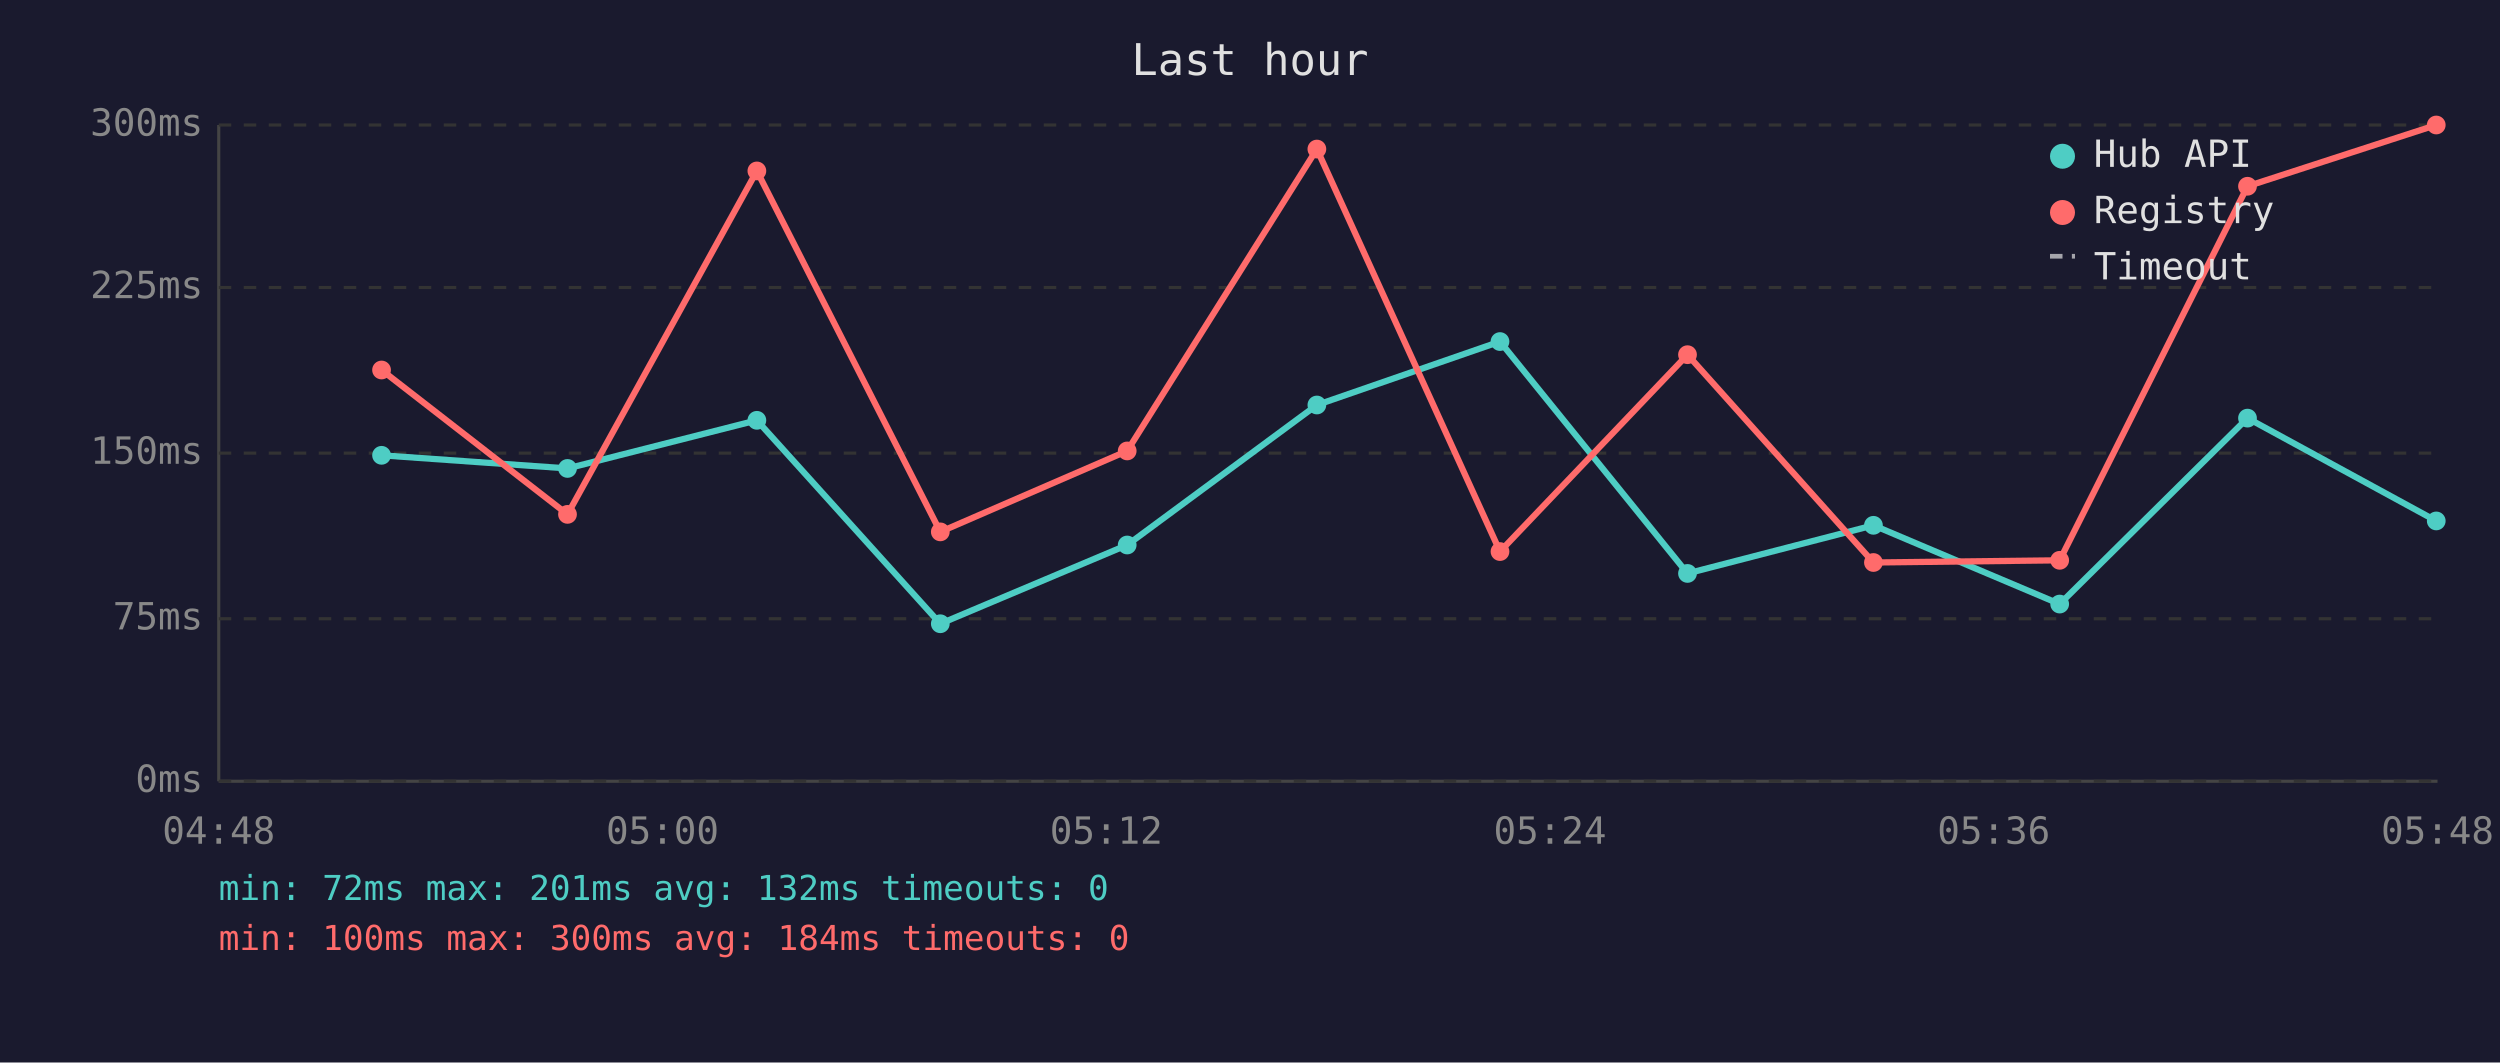
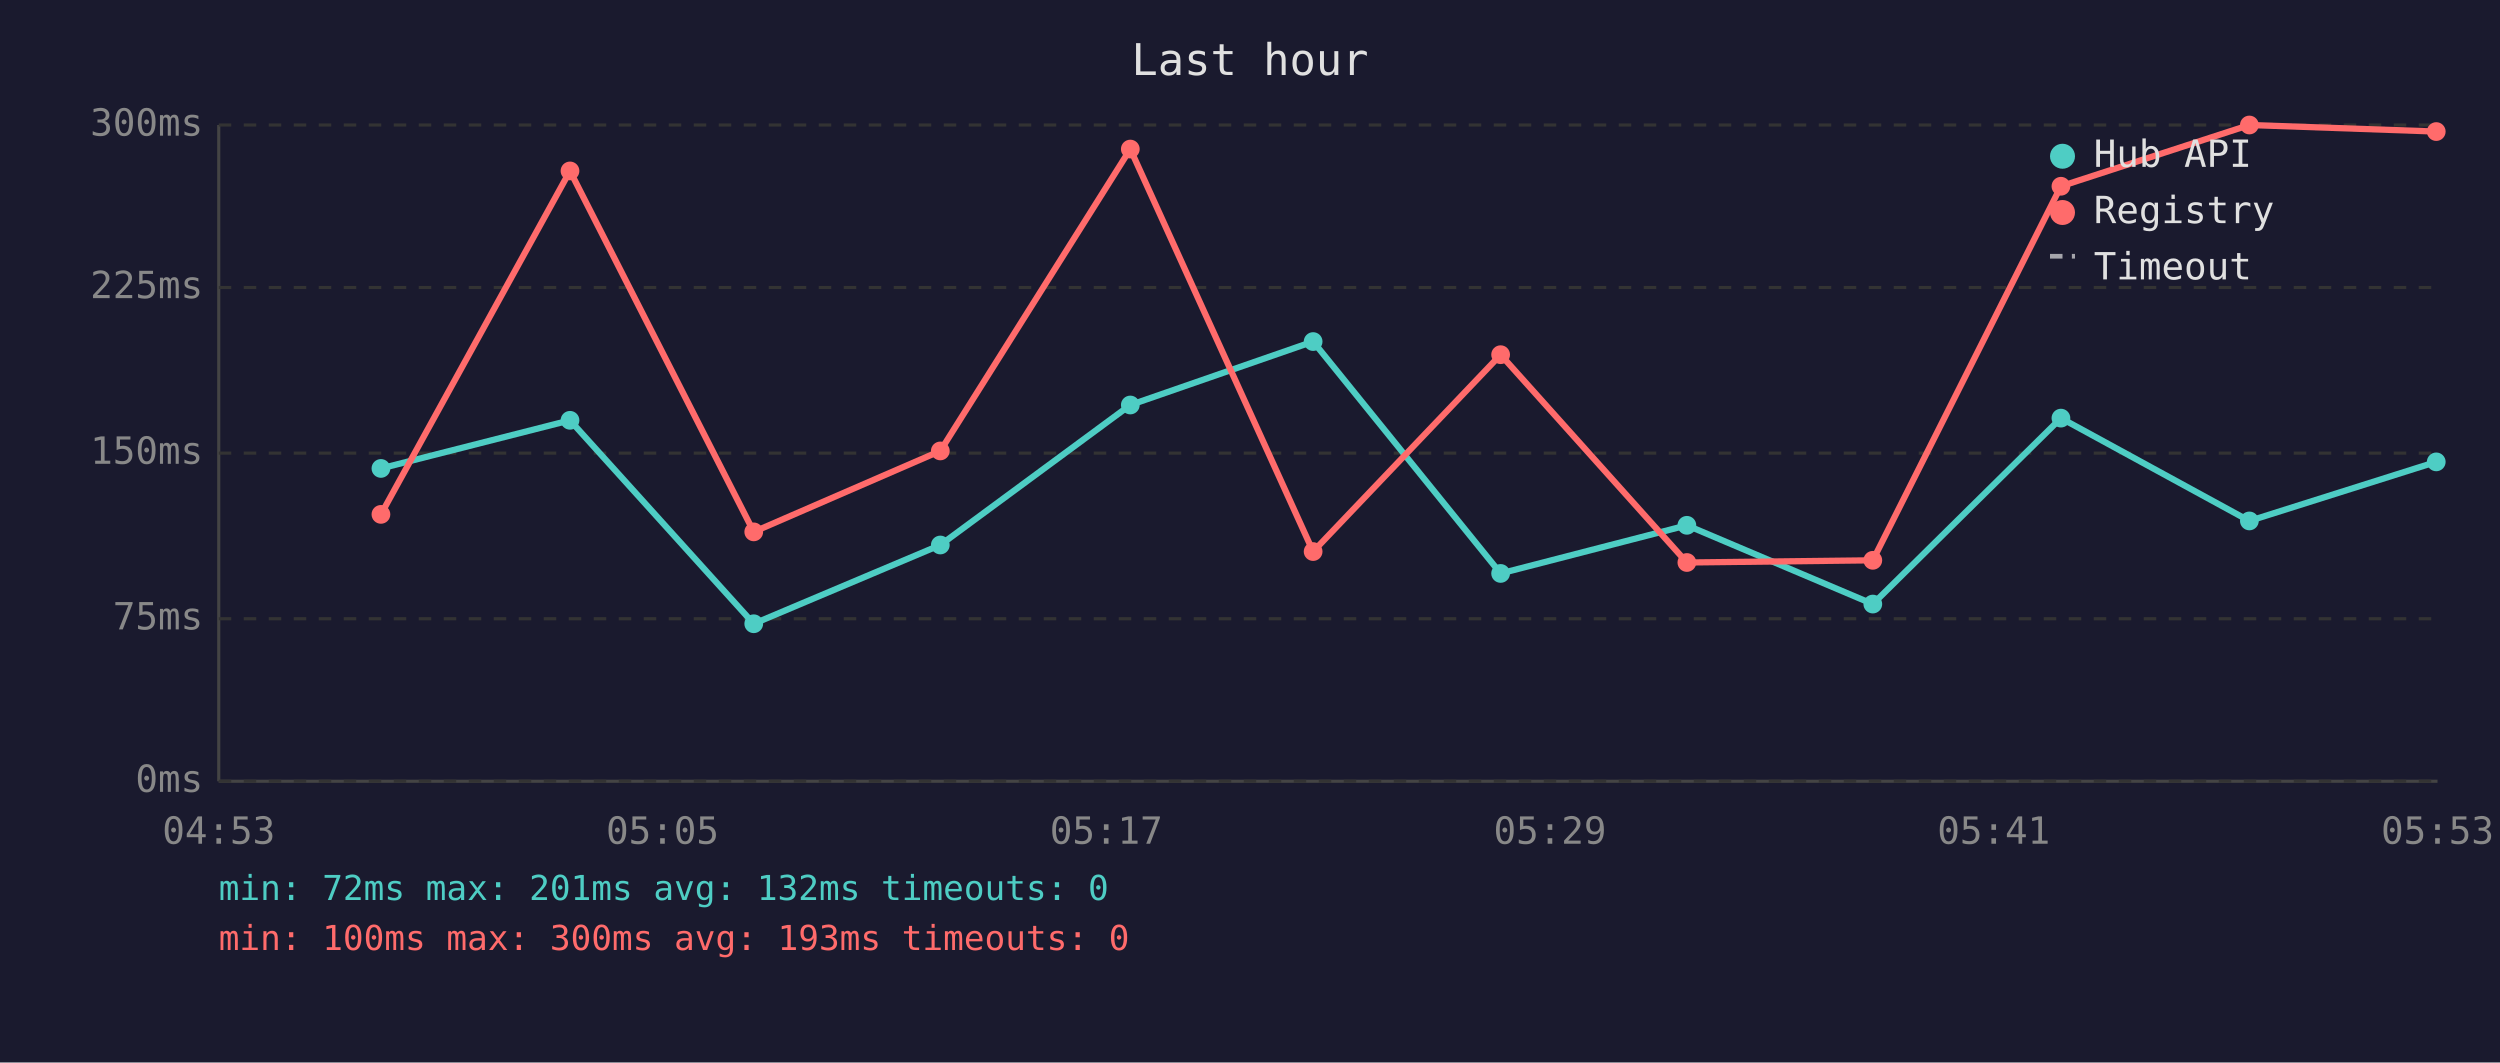
<svg xmlns="http://www.w3.org/2000/svg" viewBox="0 0 800 340" font-family="monospace" font-size="12">
  <rect width="800" height="340" fill="#1a1a2e" />
  <text x="400" y="24" fill="#e0e0e0" font-size="14" text-anchor="middle">Last hour</text>
  <line x1="70" y1="40" x2="70" y2="250" stroke="#444" stroke-width="1" />
  <line x1="70" y1="250" x2="780" y2="250" stroke="#444" stroke-width="1" />
  <line x1="70" y1="250" x2="780" y2="250" stroke="#333" stroke-width="1" stroke-dasharray="4" />
  <text x="65" y="250" fill="#888" text-anchor="end" dominant-baseline="middle">0ms</text>
  <line x1="70" y1="198" x2="780" y2="198" stroke="#333" stroke-width="1" stroke-dasharray="4" />
  <text x="65" y="198" fill="#888" text-anchor="end" dominant-baseline="middle">75ms</text>
  <line x1="70" y1="145" x2="780" y2="145" stroke="#333" stroke-width="1" stroke-dasharray="4" />
  <text x="65" y="145" fill="#888" text-anchor="end" dominant-baseline="middle">150ms</text>
  <line x1="70" y1="92" x2="780" y2="92" stroke="#333" stroke-width="1" stroke-dasharray="4" />
  <text x="65" y="92" fill="#888" text-anchor="end" dominant-baseline="middle">225ms</text>
  <line x1="70" y1="40" x2="780" y2="40" stroke="#333" stroke-width="1" stroke-dasharray="4" />
  <text x="65" y="40" fill="#888" text-anchor="end" dominant-baseline="middle">300ms</text>
-   <text x="70" y="270" fill="#888" text-anchor="middle">04:48</text>
-   <text x="212" y="270" fill="#888" text-anchor="middle">05:00</text>
-   <text x="354" y="270" fill="#888" text-anchor="middle">05:12</text>
-   <text x="496" y="270" fill="#888" text-anchor="middle">05:24</text>
-   <text x="638" y="270" fill="#888" text-anchor="middle">05:36</text>
-   <text x="780" y="270" fill="#888" text-anchor="middle">05:48</text>
-   <polyline points="122.1,145.7 181.6,149.9 242.2,134.5 300.9,199.6 360.7,174.4 421.4,129.6 480.0,109.3 540.0,183.5 599.5,168.1 659.1,193.3 719.2,133.8 779.6,166.7" fill="none" stroke="#4ecdc4" stroke-width="2" opacity="1" />
-   <circle cx="122.1" cy="145.7" r="3" fill="#4ecdc4" />
-   <circle cx="181.6" cy="149.9" r="3" fill="#4ecdc4" />
-   <circle cx="242.2" cy="134.5" r="3" fill="#4ecdc4" />
-   <circle cx="300.9" cy="199.6" r="3" fill="#4ecdc4" />
-   <circle cx="360.7" cy="174.4" r="3" fill="#4ecdc4" />
-   <circle cx="421.4" cy="129.6" r="3" fill="#4ecdc4" />
-   <circle cx="480.0" cy="109.3" r="3" fill="#4ecdc4" />
-   <circle cx="540.0" cy="183.5" r="3" fill="#4ecdc4" />
-   <circle cx="599.5" cy="168.1" r="3" fill="#4ecdc4" />
-   <circle cx="659.1" cy="193.3" r="3" fill="#4ecdc4" />
-   <circle cx="719.2" cy="133.8" r="3" fill="#4ecdc4" />
-   <circle cx="779.6" cy="166.7" r="3" fill="#4ecdc4" />
-   <polyline points="122.1,118.4 181.6,164.6 242.2,54.7 300.9,170.2 360.7,144.3 421.4,47.7 480.0,176.5 540.0,113.5 599.5,180.0 659.1,179.3 719.2,59.6 779.6,40.0" fill="none" stroke="#ff6b6b" stroke-width="2" opacity="1" />
-   <circle cx="122.1" cy="118.4" r="3" fill="#ff6b6b" />
-   <circle cx="181.6" cy="164.6" r="3" fill="#ff6b6b" />
-   <circle cx="242.2" cy="54.7" r="3" fill="#ff6b6b" />
-   <circle cx="300.9" cy="170.2" r="3" fill="#ff6b6b" />
-   <circle cx="360.7" cy="144.3" r="3" fill="#ff6b6b" />
-   <circle cx="421.4" cy="47.7" r="3" fill="#ff6b6b" />
-   <circle cx="480.0" cy="176.5" r="3" fill="#ff6b6b" />
-   <circle cx="540.0" cy="113.5" r="3" fill="#ff6b6b" />
-   <circle cx="599.5" cy="180.0" r="3" fill="#ff6b6b" />
-   <circle cx="659.1" cy="179.3" r="3" fill="#ff6b6b" />
-   <circle cx="719.2" cy="59.6" r="3" fill="#ff6b6b" />
-   <circle cx="779.6" cy="40.0" r="3" fill="#ff6b6b" />
+   <text x="70" y="270" fill="#888" text-anchor="middle">04:53</text>
+   <text x="212" y="270" fill="#888" text-anchor="middle">05:05</text>
+   <text x="354" y="270" fill="#888" text-anchor="middle">05:17</text>
+   <text x="496" y="270" fill="#888" text-anchor="middle">05:29</text>
+   <text x="638" y="270" fill="#888" text-anchor="middle">05:41</text>
+   <text x="780" y="270" fill="#888" text-anchor="middle">05:53</text>
+   <polyline points="121.9,149.9 182.4,134.5 241.2,199.6 300.9,174.4 361.7,129.6 420.2,109.3 480.2,183.5 539.8,168.1 599.3,193.3 659.5,133.8 719.8,166.7 779.6,147.8" fill="none" stroke="#4ecdc4" stroke-width="2" opacity="1" />
+   <circle cx="121.9" cy="149.9" r="3" fill="#4ecdc4" />
+   <circle cx="182.4" cy="134.5" r="3" fill="#4ecdc4" />
+   <circle cx="241.2" cy="199.6" r="3" fill="#4ecdc4" />
+   <circle cx="300.9" cy="174.4" r="3" fill="#4ecdc4" />
+   <circle cx="361.7" cy="129.6" r="3" fill="#4ecdc4" />
+   <circle cx="420.2" cy="109.3" r="3" fill="#4ecdc4" />
+   <circle cx="480.2" cy="183.5" r="3" fill="#4ecdc4" />
+   <circle cx="539.8" cy="168.1" r="3" fill="#4ecdc4" />
+   <circle cx="599.3" cy="193.3" r="3" fill="#4ecdc4" />
+   <circle cx="659.5" cy="133.8" r="3" fill="#4ecdc4" />
+   <circle cx="719.8" cy="166.7" r="3" fill="#4ecdc4" />
+   <circle cx="779.6" cy="147.8" r="3" fill="#4ecdc4" />
+   <polyline points="121.9,164.6 182.4,54.7 241.2,170.2 300.9,144.3 361.7,47.7 420.2,176.5 480.2,113.5 539.8,180.0 599.3,179.3 659.5,59.6 719.8,40.0 779.6,42.1" fill="none" stroke="#ff6b6b" stroke-width="2" opacity="1" />
+   <circle cx="121.9" cy="164.6" r="3" fill="#ff6b6b" />
+   <circle cx="182.4" cy="54.7" r="3" fill="#ff6b6b" />
+   <circle cx="241.2" cy="170.2" r="3" fill="#ff6b6b" />
+   <circle cx="300.9" cy="144.3" r="3" fill="#ff6b6b" />
+   <circle cx="361.7" cy="47.7" r="3" fill="#ff6b6b" />
+   <circle cx="420.2" cy="176.5" r="3" fill="#ff6b6b" />
+   <circle cx="480.2" cy="113.5" r="3" fill="#ff6b6b" />
+   <circle cx="539.8" cy="180.0" r="3" fill="#ff6b6b" />
+   <circle cx="599.3" cy="179.3" r="3" fill="#ff6b6b" />
+   <circle cx="659.5" cy="59.6" r="3" fill="#ff6b6b" />
+   <circle cx="719.8" cy="40.0" r="3" fill="#ff6b6b" />
+   <circle cx="779.6" cy="42.1" r="3" fill="#ff6b6b" />
  <circle cx="660" cy="50" r="4" fill="#4ecdc4" />
  <text x="670" y="50" fill="#e0e0e0" dominant-baseline="middle">Hub API</text>
  <circle cx="660" cy="68" r="4" fill="#ff6b6b" />
  <text x="670" y="68" fill="#e0e0e0" dominant-baseline="middle">Registry</text>
  <line x1="656" y1="82" x2="664" y2="82" stroke="#e0e0e0" stroke-width="1.5" stroke-dasharray="4,3" opacity="0.7" />
  <text x="670" y="86" fill="#e0e0e0" dominant-baseline="middle">Timeout</text>
  <text x="70" y="288" fill="#4ecdc4" font-size="11">min: 72ms  max: 201ms  avg: 132ms  timeouts: 0</text>
-   <text x="70" y="304" fill="#ff6b6b" font-size="11">min: 100ms  max: 300ms  avg: 184ms  timeouts: 0</text>
+   <text x="70" y="304" fill="#ff6b6b" font-size="11">min: 100ms  max: 300ms  avg: 193ms  timeouts: 0</text>
</svg>
